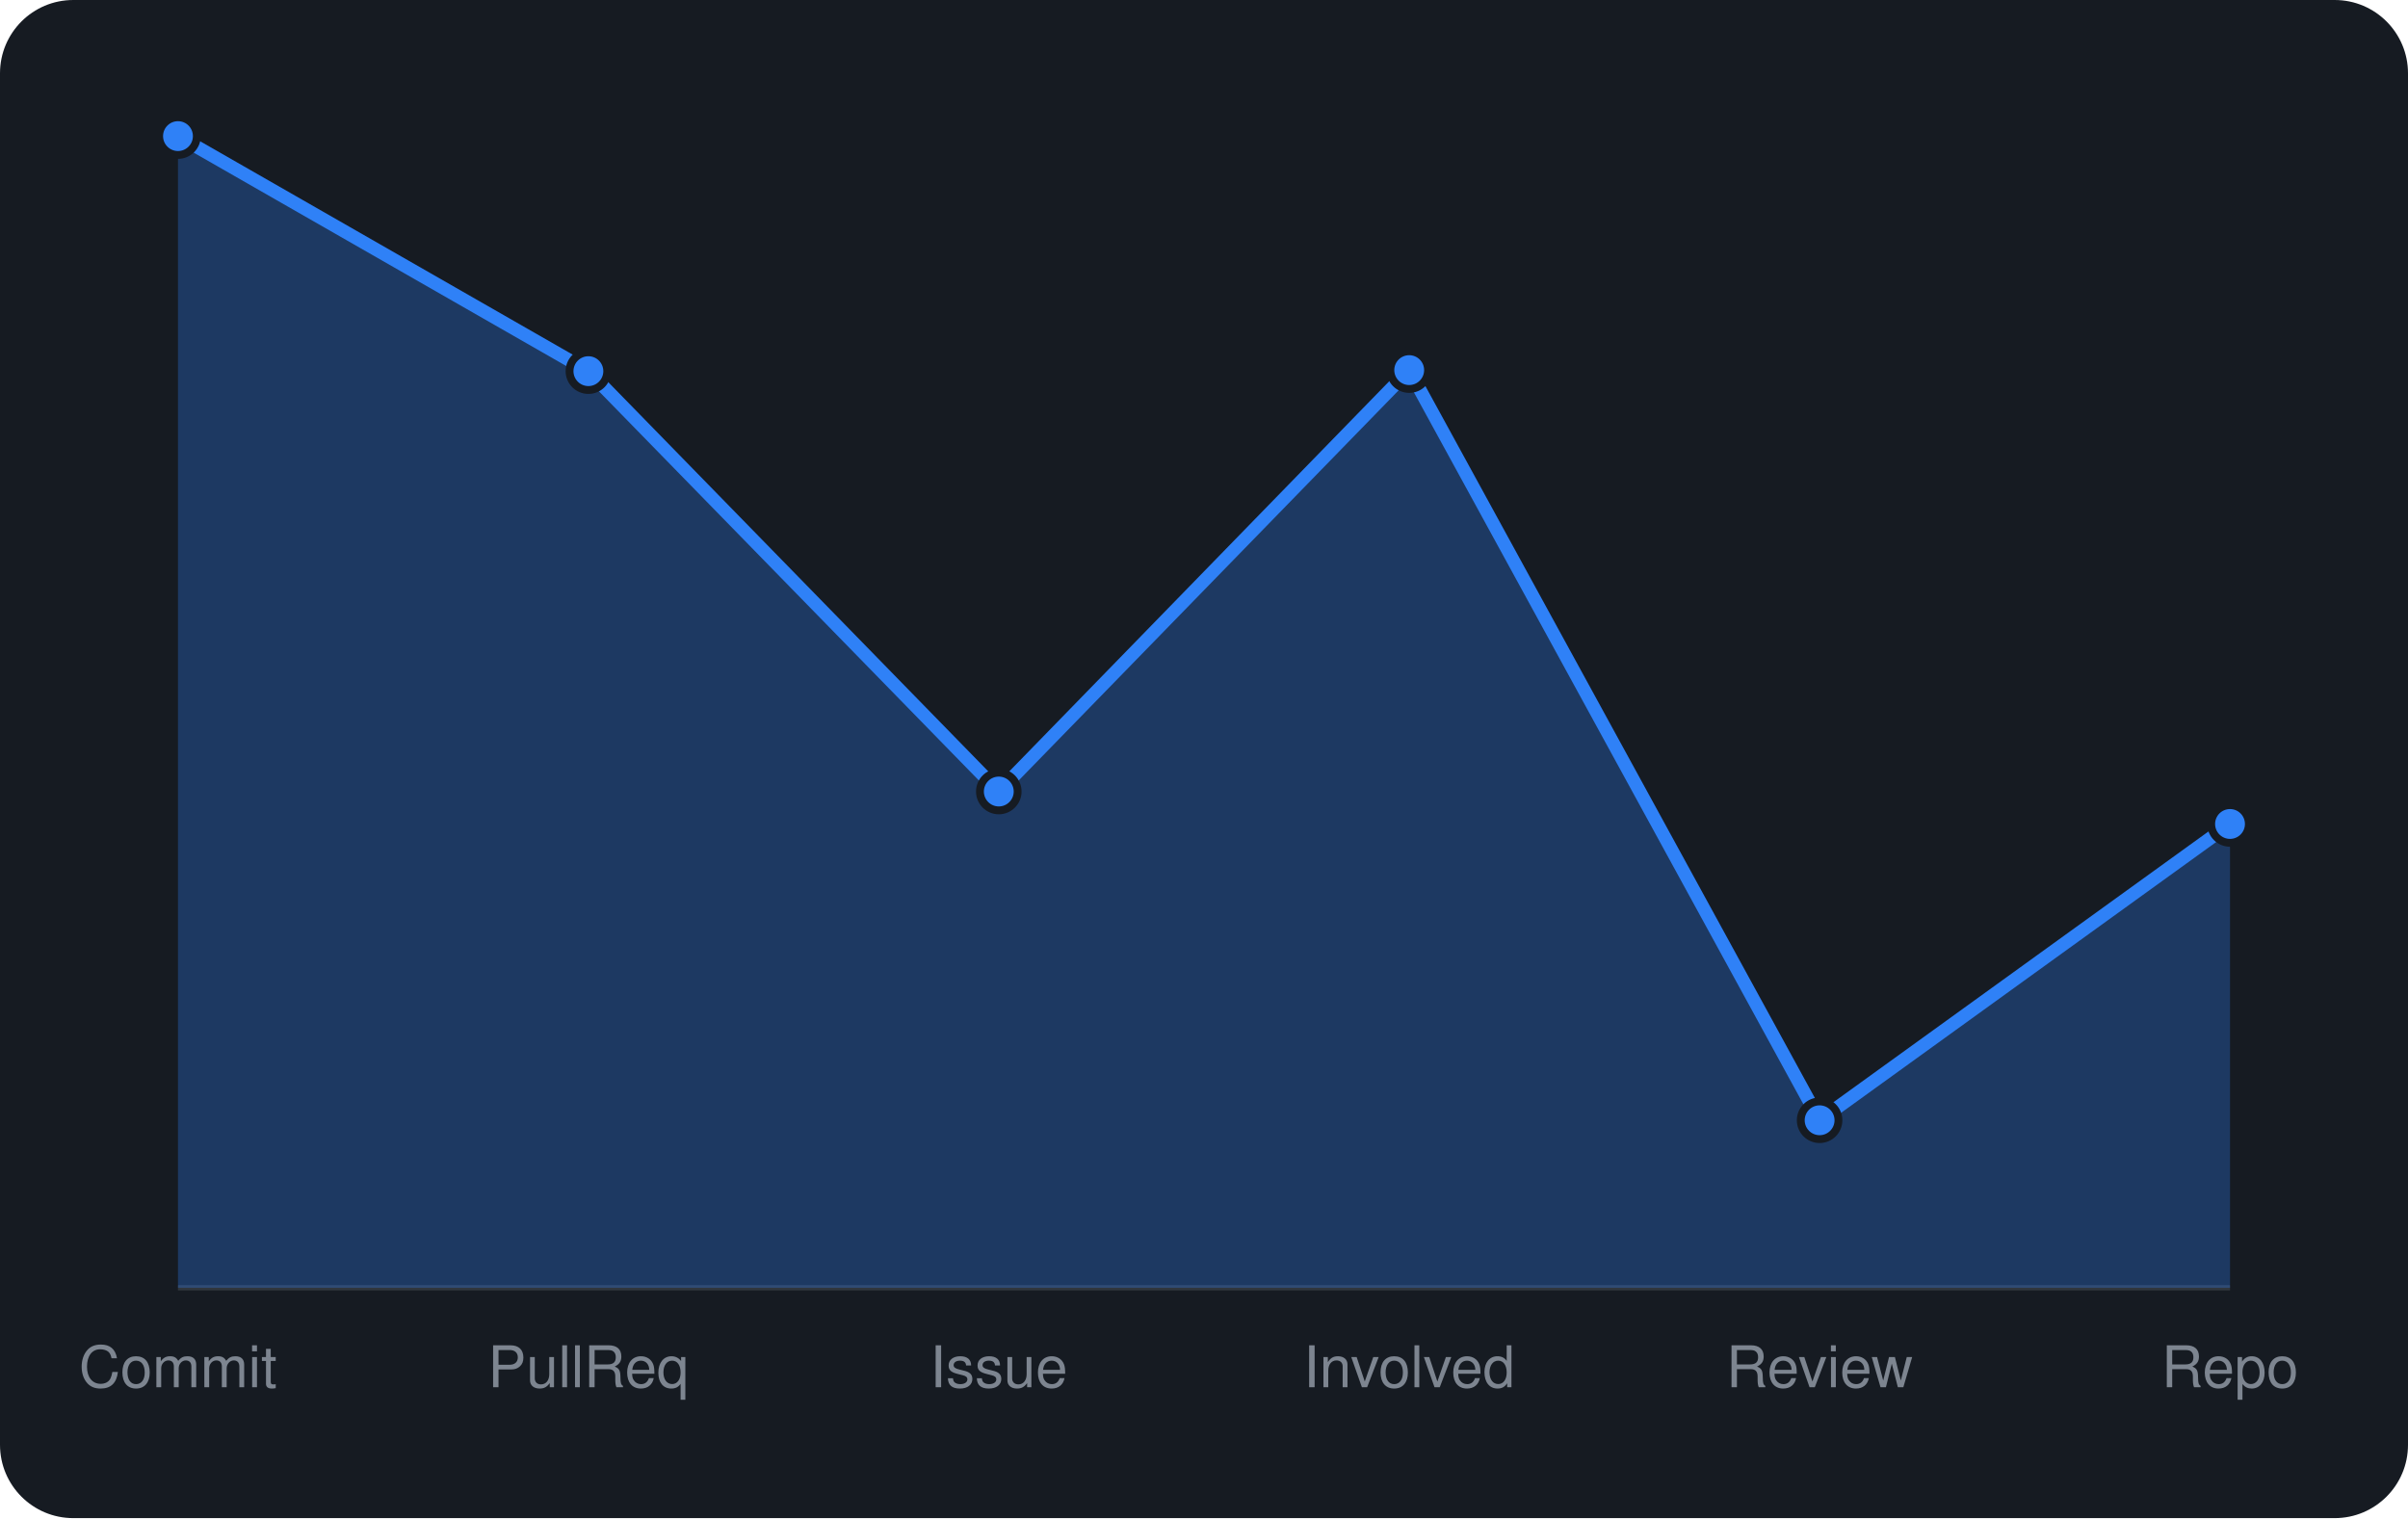
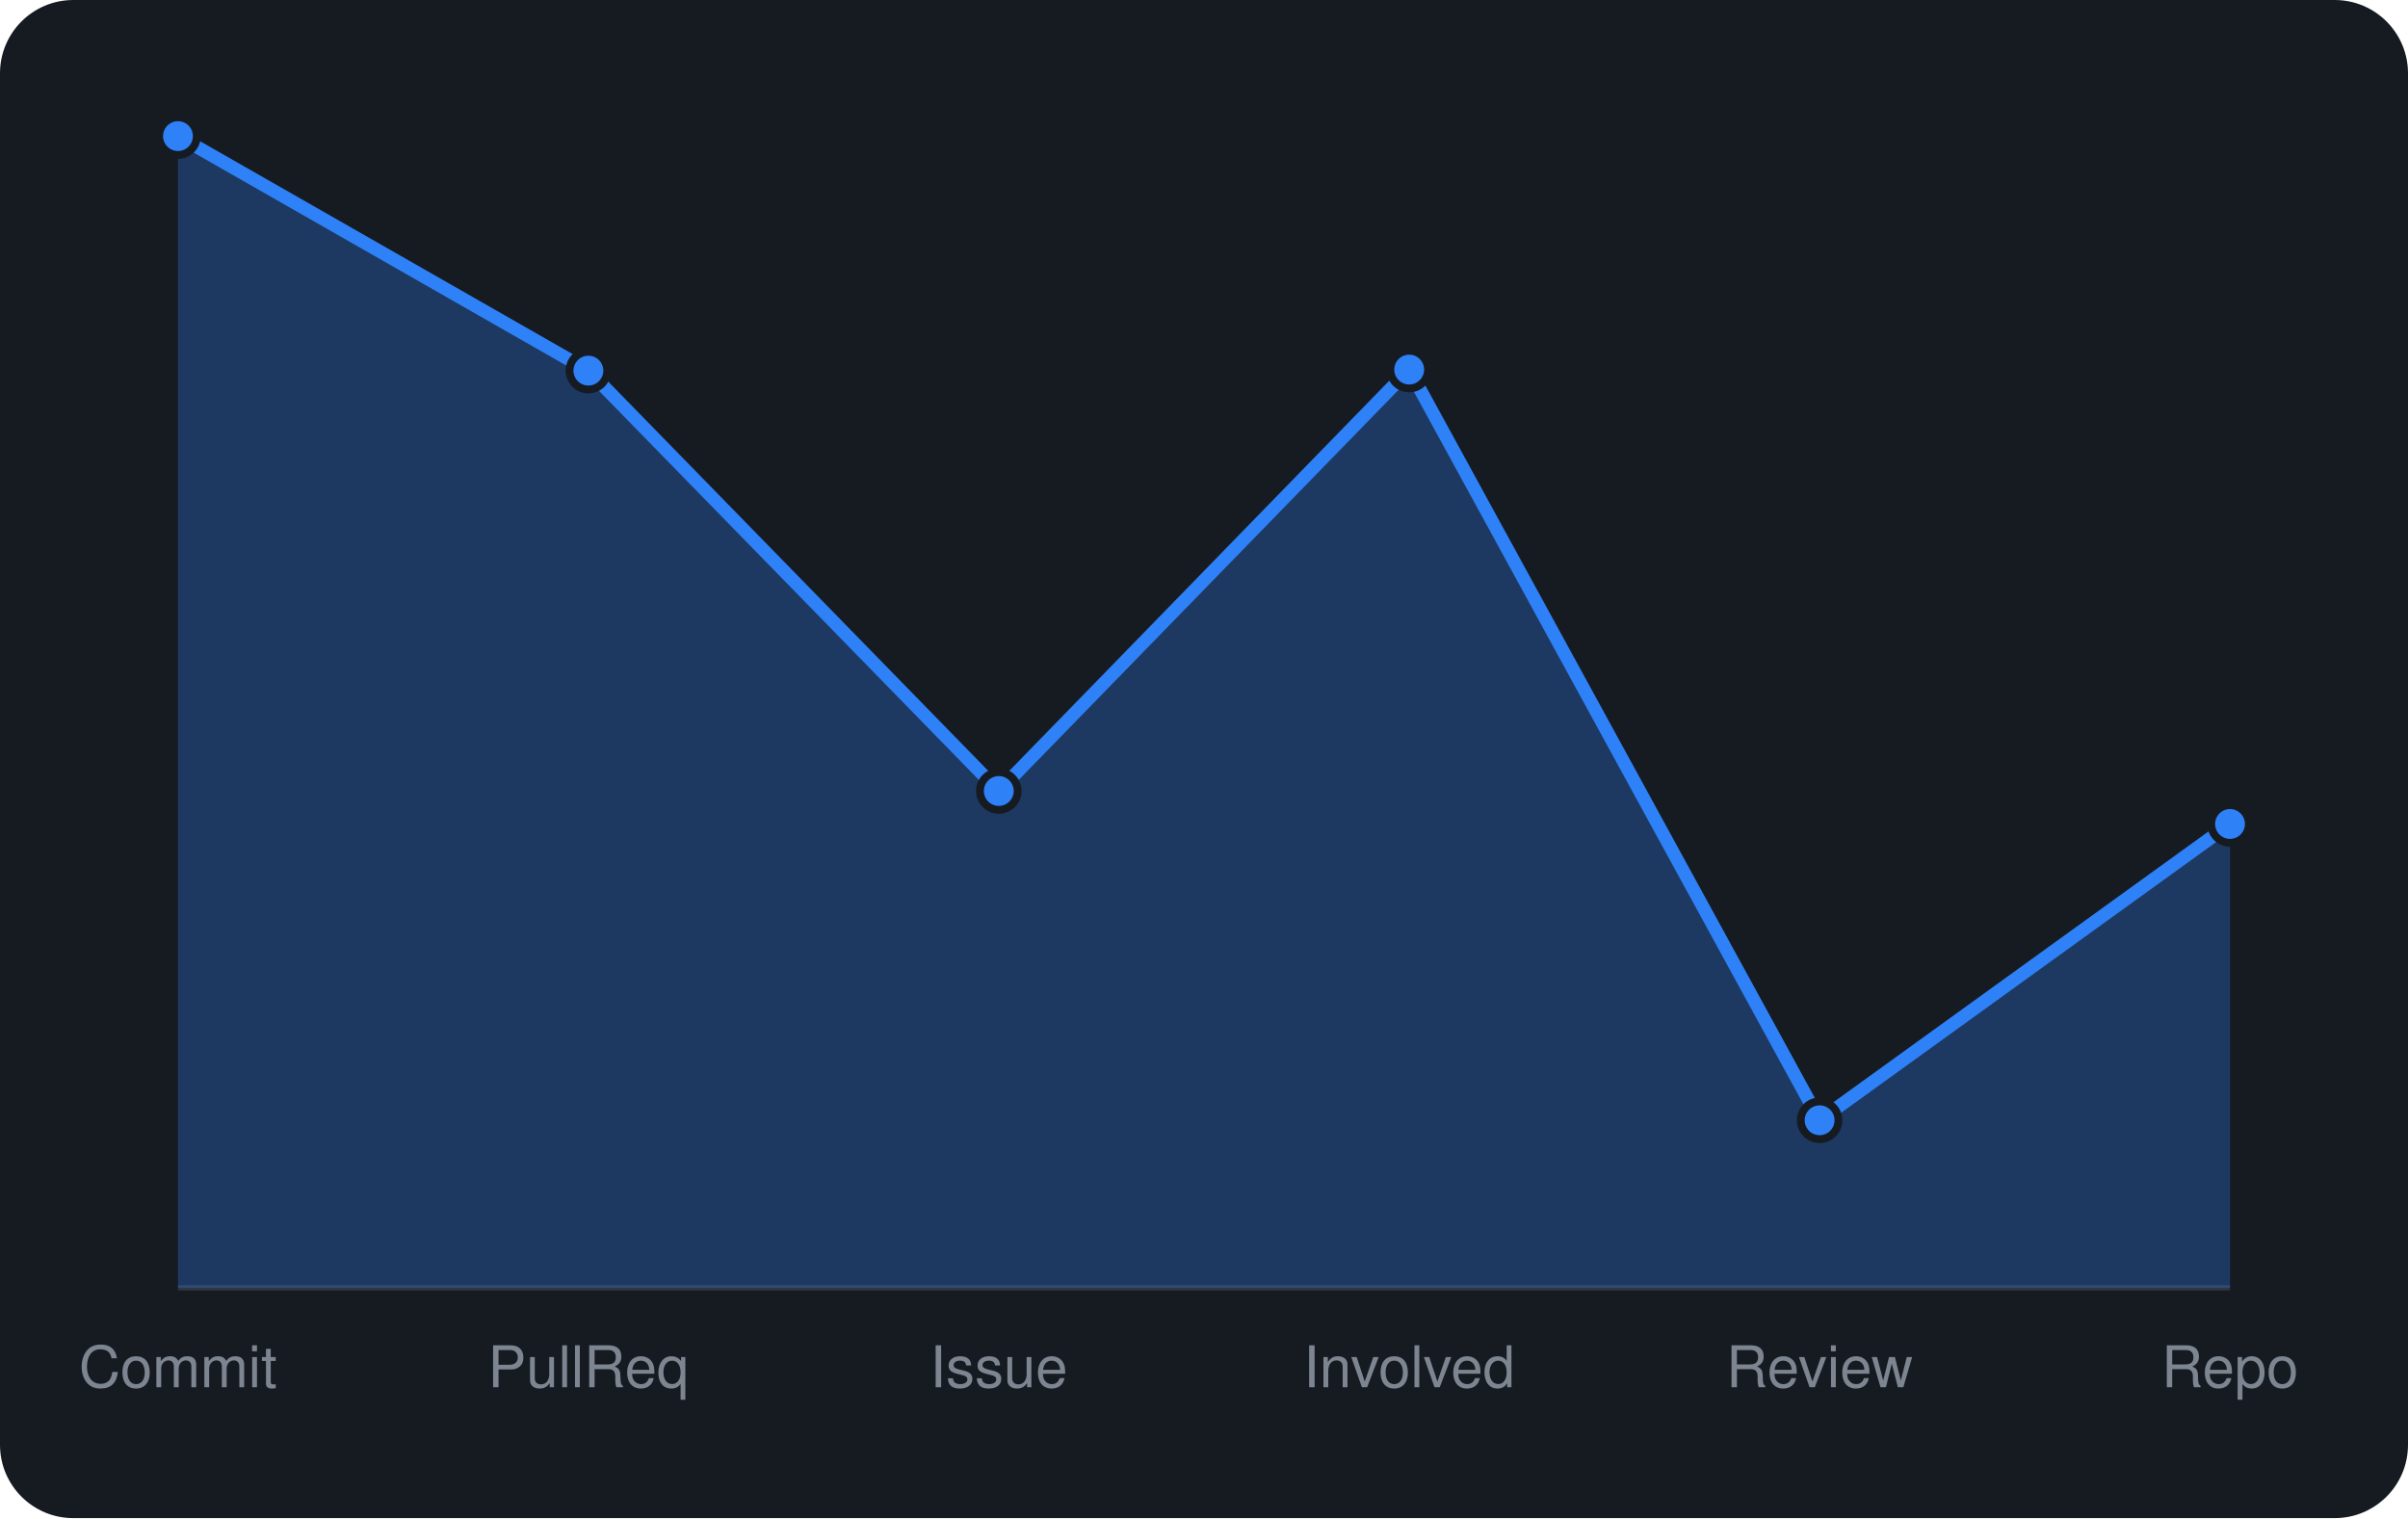
<svg xmlns="http://www.w3.org/2000/svg" viewBox="0 0 460 290" width="460" height="290" font-family="-apple-system,BlinkMacSystemFont,'Segoe UI',Helvetica,Arial,sans-serif">
  <rect width="460" height="290" rx="14" fill="#161b22" />
  <line x1="34" y1="246" x2="426" y2="246" stroke="#30363d" />
-   <path d="M34.0 246 L34.0 26.0L112.4 70.9L190.8 151.2L269.2 70.7L347.6 214.0L426.0 157.4 L426.0 246 Z" fill="rgba(47,129,247,0.3)" />
-   <path d="M34.0 26.0L112.4 70.9L190.8 151.2L269.2 70.7L347.6 214.0L426.0 157.4" fill="none" stroke="#2f81f7" stroke-width="2.5" stroke-linejoin="round" />
+   <path d="M34.0 246 L34.0 26.0L112.4 70.8L190.8 151.1L269.2 70.6L347.6 214.0L426.0 157.4 L426.0 246 Z" fill="rgba(47,129,247,0.3)" />
+   <path d="M34.0 26.0L112.4 70.8L190.8 151.1L269.2 70.6L347.6 214.0L426.0 157.4" fill="none" stroke="#2f81f7" stroke-width="2.5" stroke-linejoin="round" />
  <circle cx="34.0" cy="26.0" r="3.6" fill="#2f81f7" stroke="#161b22" stroke-width="1.5" />
-   <circle cx="112.4" cy="70.9" r="3.6" fill="#2f81f7" stroke="#161b22" stroke-width="1.5" />
-   <circle cx="190.8" cy="151.2" r="3.6" fill="#2f81f7" stroke="#161b22" stroke-width="1.5" />
-   <circle cx="269.2" cy="70.7" r="3.6" fill="#2f81f7" stroke="#161b22" stroke-width="1.5" />
+   <circle cx="112.4" cy="70.8" r="3.6" fill="#2f81f7" stroke="#161b22" stroke-width="1.5" />
+   <circle cx="190.8" cy="151.1" r="3.6" fill="#2f81f7" stroke="#161b22" stroke-width="1.5" />
+   <circle cx="269.2" cy="70.6" r="3.6" fill="#2f81f7" stroke="#161b22" stroke-width="1.5" />
  <circle cx="347.6" cy="214.0" r="3.6" fill="#2f81f7" stroke="#161b22" stroke-width="1.5" />
  <circle cx="426.0" cy="157.4" r="3.6" fill="#2f81f7" stroke="#161b22" stroke-width="1.5" />
  <text x="34.0" y="265" text-anchor="middle" font-size="11" fill="#7d8590">Commit</text>
  <text x="112.4" y="265" text-anchor="middle" font-size="11" fill="#7d8590">PullReq</text>
  <text x="190.8" y="265" text-anchor="middle" font-size="11" fill="#7d8590">Issue</text>
  <text x="269.2" y="265" text-anchor="middle" font-size="11" fill="#7d8590">Involved</text>
  <text x="347.6" y="265" text-anchor="middle" font-size="11" fill="#7d8590">Review</text>
  <text x="426.0" y="265" text-anchor="middle" font-size="11" fill="#7d8590">Repo</text>
</svg>
